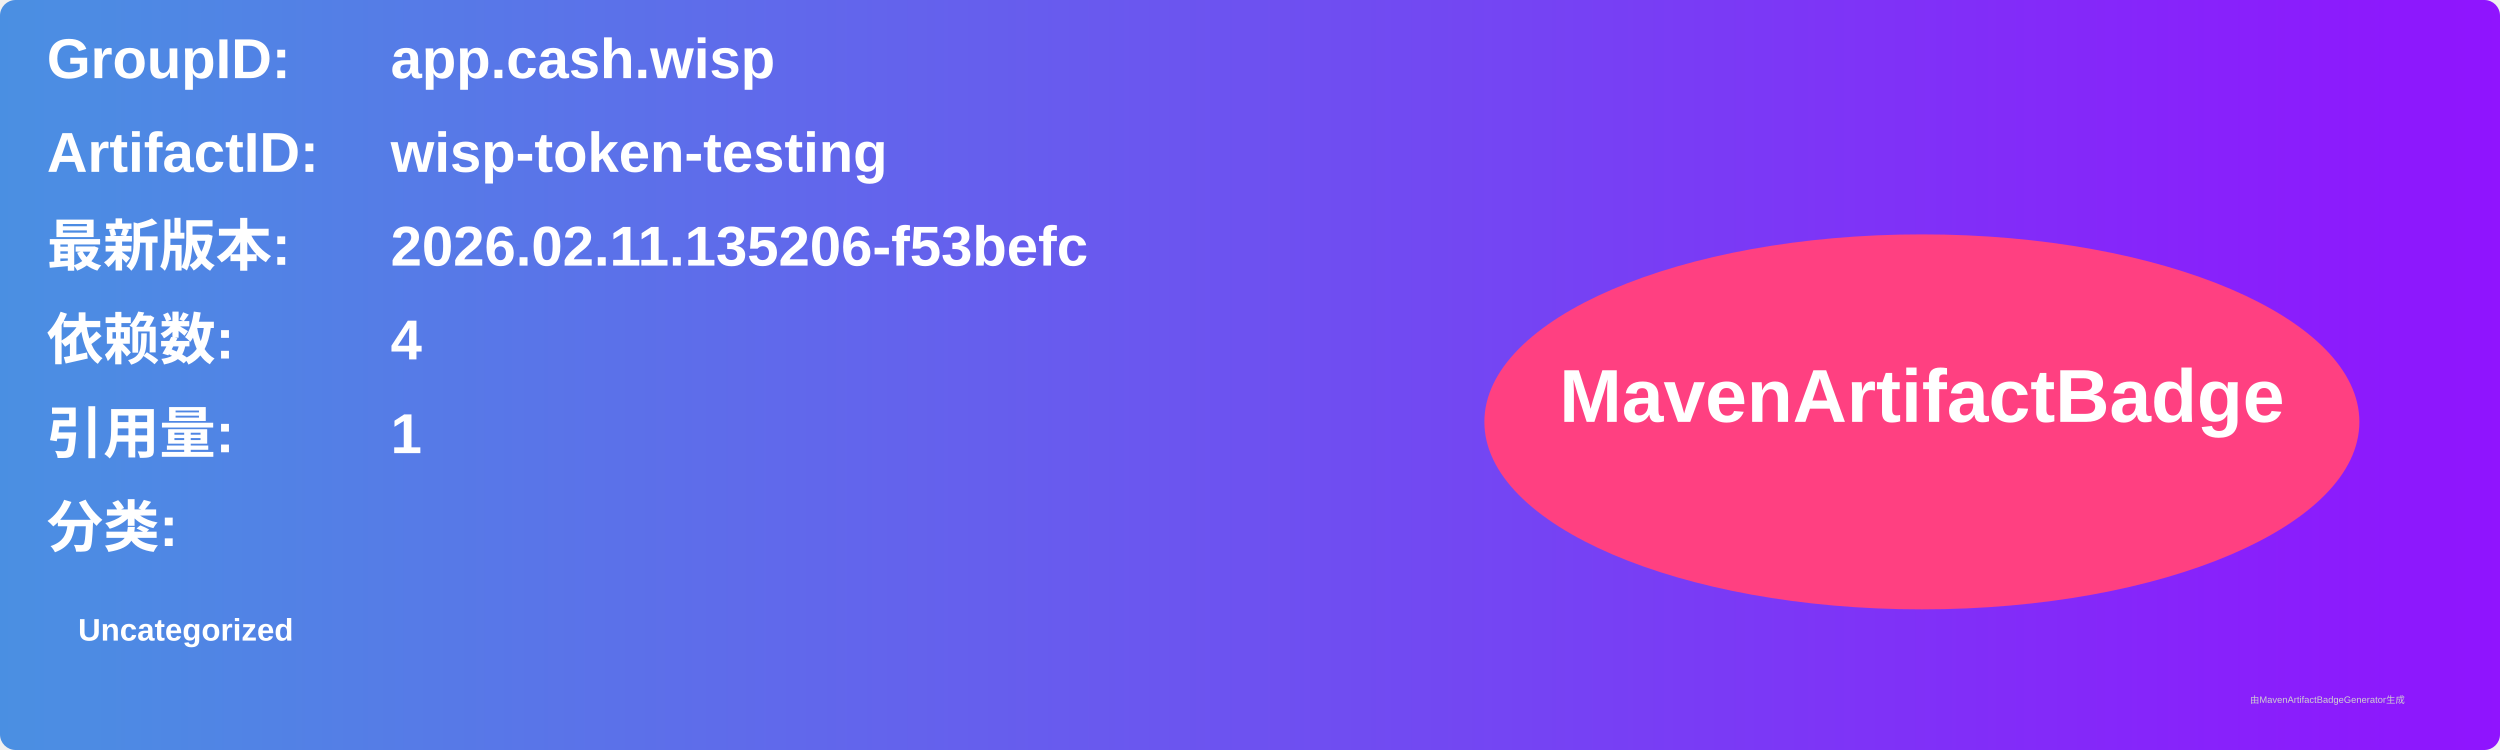
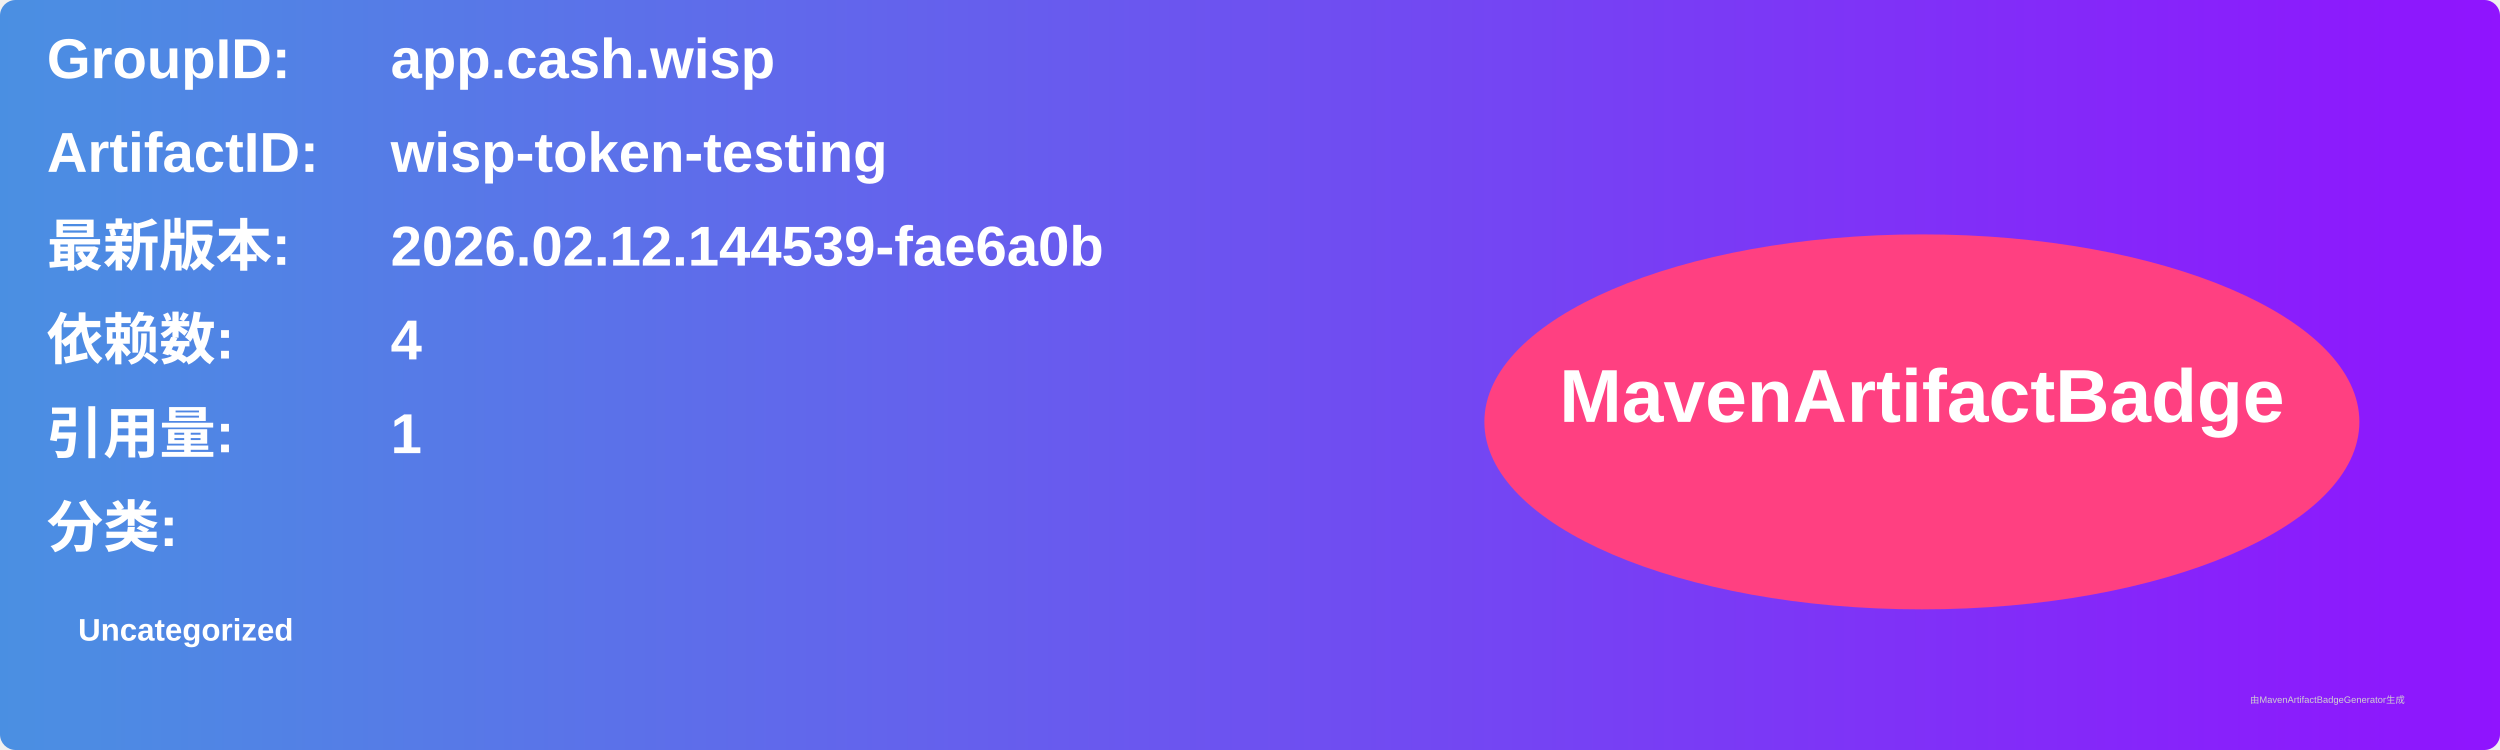
<svg xmlns="http://www.w3.org/2000/svg" width="800" height="240" viewBox="0 0 800 240">
  <linearGradient id="grad" x1="0%" y1="0%" x2="100%" y2="0%">
    <stop offset="0%" stop-color="#4a90e2" />
    <stop offset="100%" stop-color="#9013fe" />
  </linearGradient>
  <rect width="100%" height="100%" rx="5" ry="5" fill="url(#grad)" />
  <g transform="translate(15, 15)">
    <text x="0" y="10" font-family="Arial" font-size="18" fill="white" font-weight="bold" width="260">GroupID:</text>
    <text x="110" y="10" font-family="Arial" font-size="18" fill="white" font-weight="bold" width="460">app.cash.wisp</text>
    <text x="0" y="40" font-family="Arial" font-size="18" fill="white" font-weight="bold" width="260">ArtifactID:</text>
    <text x="110" y="40" font-family="Arial" font-size="18" fill="white" font-weight="bold" width="460">wisp-token-testing</text>
    <text x="0" y="70" font-family="Arial" font-size="18" fill="white" font-weight="bold">最新版本:</text>
    <text x="110" y="70" font-family="Arial" font-size="18" fill="white" font-weight="bold">
-       <tspan font-weight="bold">2026.02.11.135206-f53befc</tspan>
+       <tspan font-weight="bold">2026.02.12.144539-fae6a0b</tspan>
    </text>
    <text x="0" y="100" font-family="Arial" font-size="18" fill="white" font-weight="bold">依赖数: </text>
    <text x="110" y="100" font-family="Arial" font-size="18" fill="white">
      <tspan font-weight="bold">4</tspan>
    </text>
    <text x="0" y="130" font-family="Arial" font-size="18" fill="white" font-weight="bold">引用量: </text>
    <text x="110" y="130" font-family="Arial" font-size="18" fill="white">
      <tspan font-weight="bold">1</tspan>
    </text>
    <text x="0" y="160" font-family="Arial" font-size="18" fill="white" font-weight="bold">分类:</text>
    <text x="10" y="190" font-family="Arial" font-size="10" fill="white">
      <tspan font-weight="bold">Uncategorized</tspan>
    </text>
    <ellipse cx="600" cy="120" rx="140" ry="60" fill="#ff4081" />
    <text x="600" y="120" text-anchor="middle" font-family="Arial" font-size="24" fill="white" font-weight="bold">MavenArtifactBadge</text>
  </g>
  <text x="720" y="225" font-family="Arial" font-size="3" fill="#d0d0d0">由MavenArtifactBadgeGenerator生成</text>
</svg>
